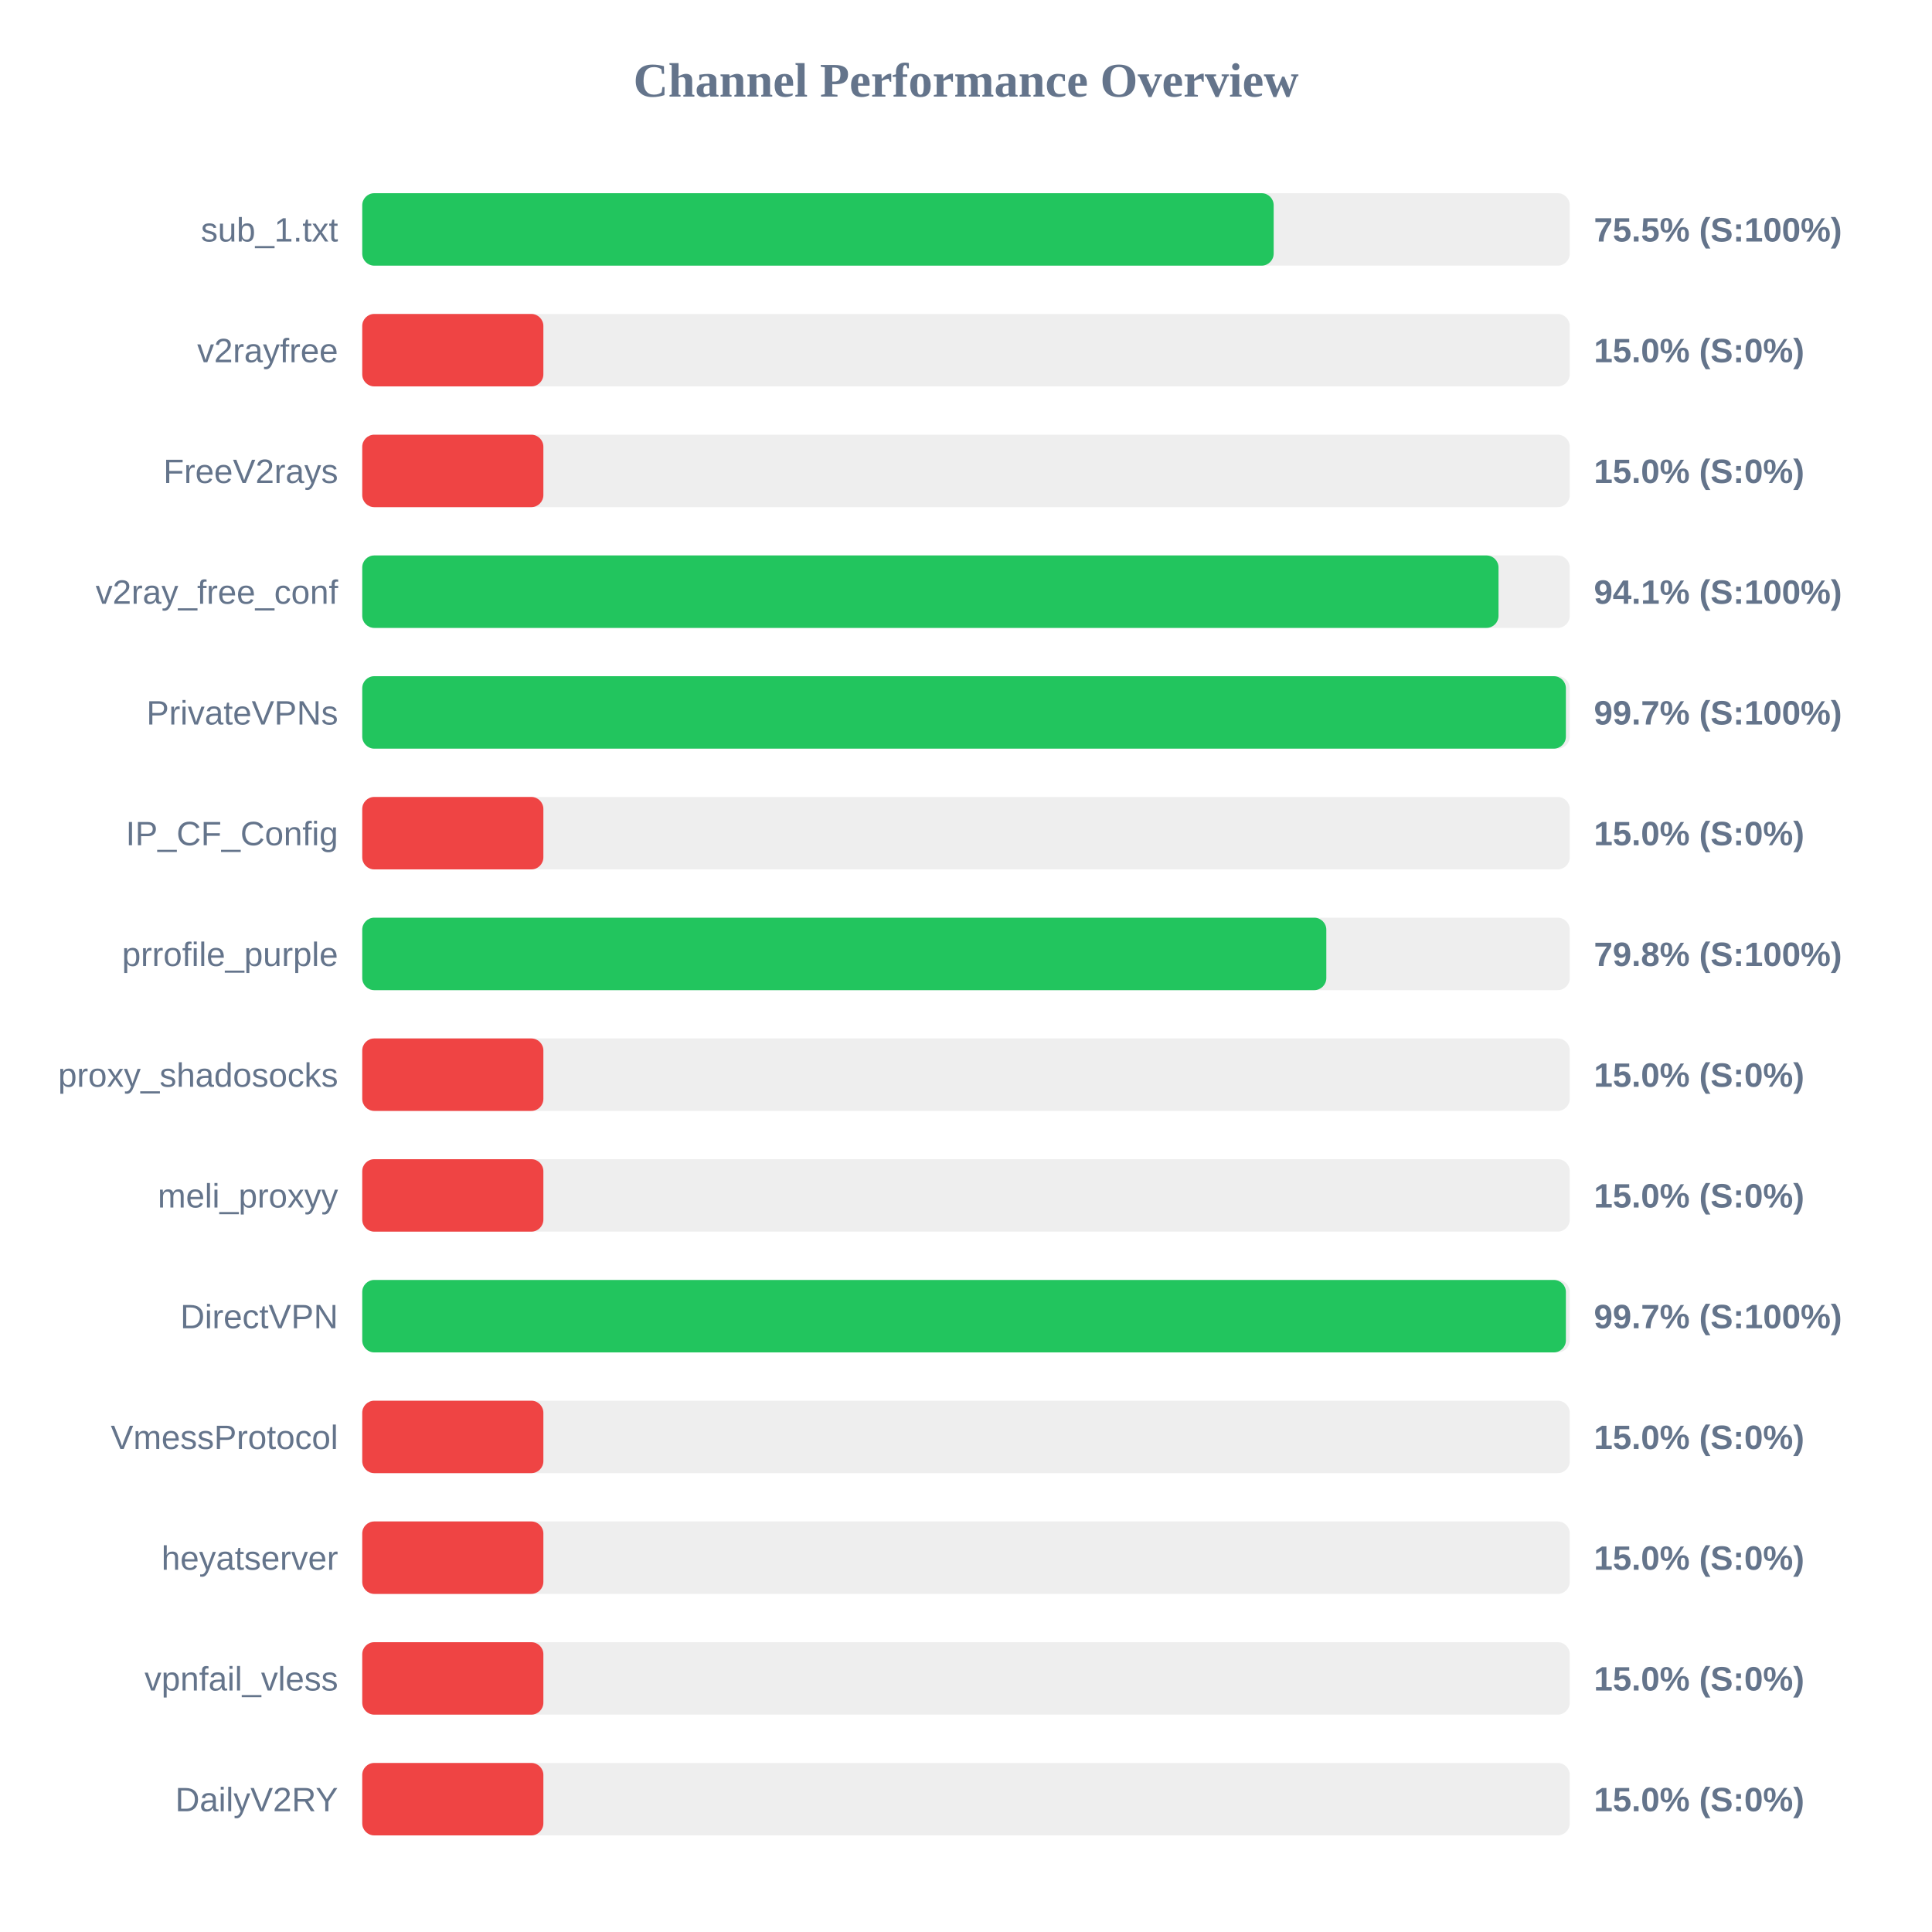
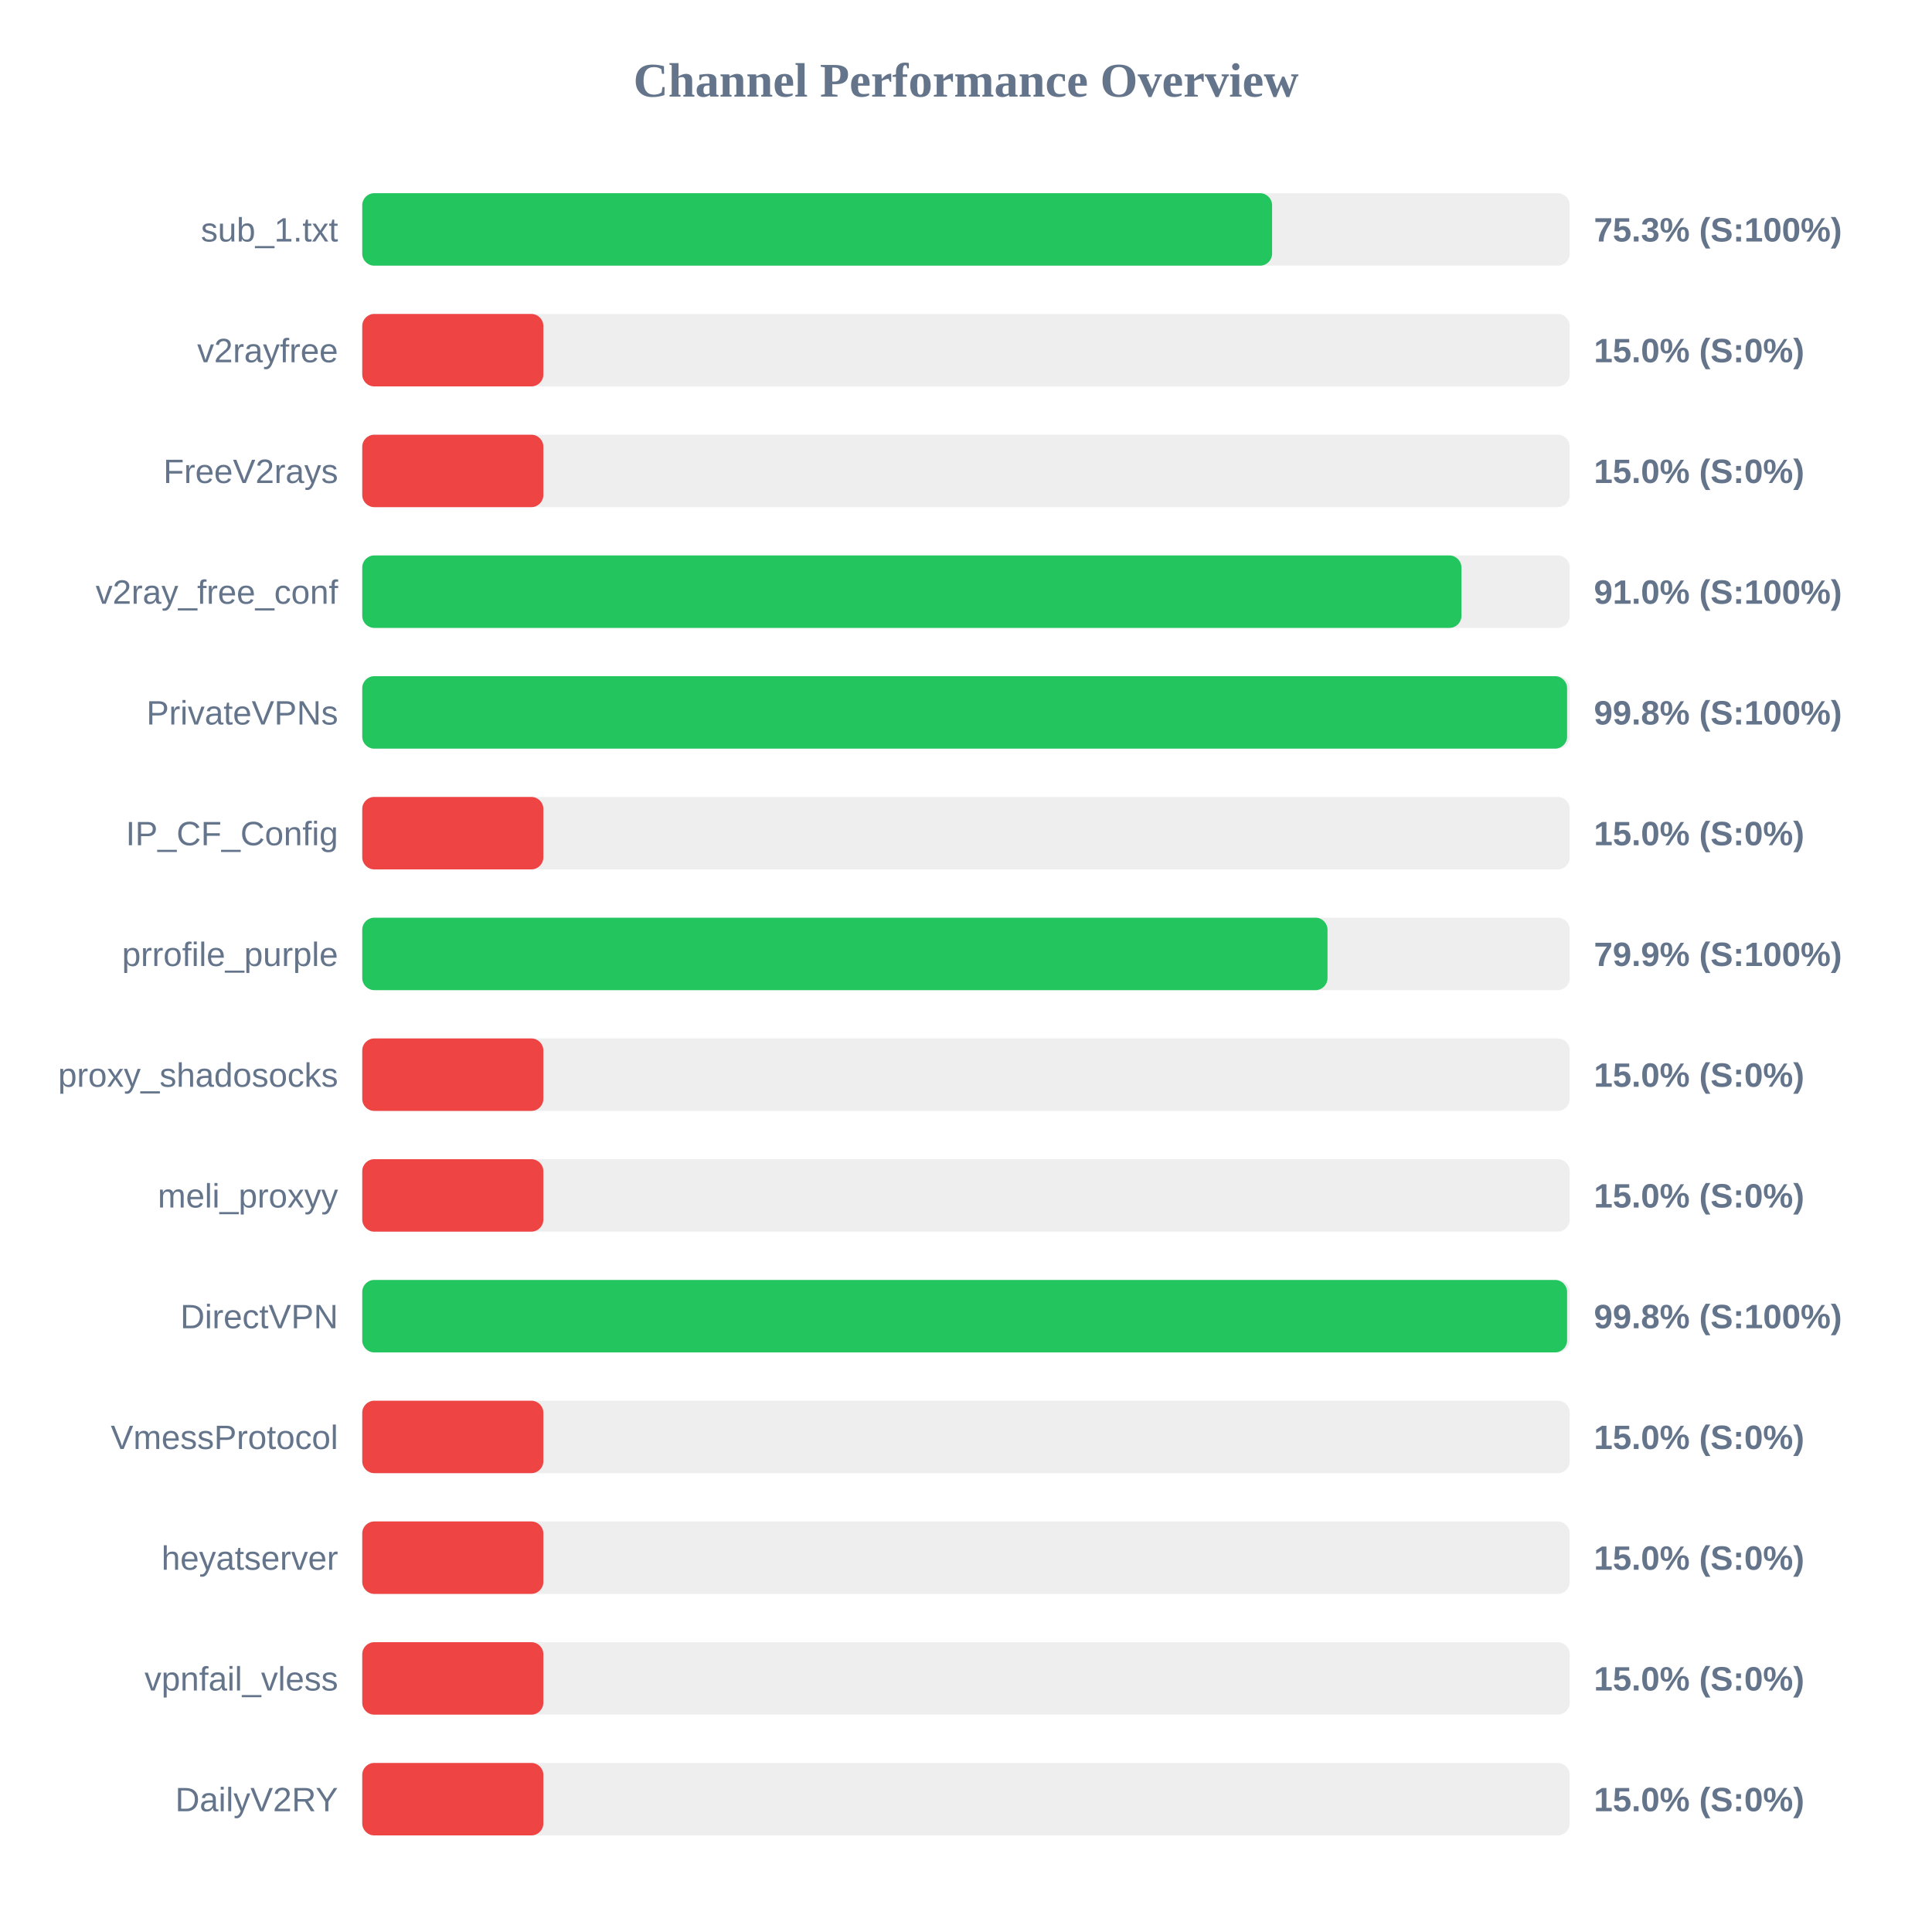
<svg xmlns="http://www.w3.org/2000/svg" width="800" height="800" version="1.1">
  <style>
        .row { font: 14px Arial; fill: #64748b; }
        .score { font: bold 14px Arial; fill: #64748b; }
    </style>
  <text x="400" y="40" text-anchor="middle" font-size="20px" font-weight="bold" fill="#64748b">Channel Performance Overview</text>
  <rect x="150" y="80" width="500" height="30" fill="#eee" rx="5" />
-   <rect x="150" y="80" width="377.4" height="30" fill="#22c55e" rx="5" />
+   <rect x="150" y="80" width="376.75" height="30" fill="#22c55e" rx="5" />
  <text x="140" y="100" text-anchor="end" class="row">sub_1.txt</text>
-   <text x="660" y="100" text-anchor="start" class="score">75.5% (S:100%)</text>
+   <text x="660" y="100" text-anchor="start" class="score">75.3% (S:100%)</text>
  <rect x="150" y="130" width="500" height="30" fill="#eee" rx="5" />
  <rect x="150" y="130" width="75.0" height="30" fill="#ef4444" rx="5" />
  <text x="140" y="150" text-anchor="end" class="row">v2rayfree</text>
  <text x="660" y="150" text-anchor="start" class="score">15.0% (S:0%)</text>
  <rect x="150" y="180" width="500" height="30" fill="#eee" rx="5" />
  <rect x="150" y="180" width="75.0" height="30" fill="#ef4444" rx="5" />
  <text x="140" y="200" text-anchor="end" class="row">FreeV2rays</text>
  <text x="660" y="200" text-anchor="start" class="score">15.0% (S:0%)</text>
  <rect x="150" y="230" width="500" height="30" fill="#eee" rx="5" />
-   <rect x="150" y="230" width="470.5" height="30" fill="#22c55e" rx="5" />
+   <rect x="150" y="230" width="455.15" height="30" fill="#22c55e" rx="5" />
  <text x="140" y="250" text-anchor="end" class="row">v2ray_free_conf</text>
-   <text x="660" y="250" text-anchor="start" class="score">94.1% (S:100%)</text>
+   <text x="660" y="250" text-anchor="start" class="score">91.0% (S:100%)</text>
  <rect x="150" y="280" width="500" height="30" fill="#eee" rx="5" />
-   <rect x="150" y="280" width="498.4" height="30" fill="#22c55e" rx="5" />
+   <rect x="150" y="280" width="498.9" height="30" fill="#22c55e" rx="5" />
  <text x="140" y="300" text-anchor="end" class="row">PrivateVPNs</text>
-   <text x="660" y="300" text-anchor="start" class="score">99.7% (S:100%)</text>
+   <text x="660" y="300" text-anchor="start" class="score">99.8% (S:100%)</text>
  <rect x="150" y="330" width="500" height="30" fill="#eee" rx="5" />
  <rect x="150" y="330" width="75.0" height="30" fill="#ef4444" rx="5" />
  <text x="140" y="350" text-anchor="end" class="row">IP_CF_Config</text>
  <text x="660" y="350" text-anchor="start" class="score">15.0% (S:0%)</text>
  <rect x="150" y="380" width="500" height="30" fill="#eee" rx="5" />
-   <rect x="150" y="380" width="399.2" height="30" fill="#22c55e" rx="5" />
+   <rect x="150" y="380" width="399.7" height="30" fill="#22c55e" rx="5" />
  <text x="140" y="400" text-anchor="end" class="row">prrofile_purple</text>
-   <text x="660" y="400" text-anchor="start" class="score">79.8% (S:100%)</text>
+   <text x="660" y="400" text-anchor="start" class="score">79.9% (S:100%)</text>
  <rect x="150" y="430" width="500" height="30" fill="#eee" rx="5" />
  <rect x="150" y="430" width="75.0" height="30" fill="#ef4444" rx="5" />
  <text x="140" y="450" text-anchor="end" class="row">proxy_shadosocks</text>
  <text x="660" y="450" text-anchor="start" class="score">15.0% (S:0%)</text>
  <rect x="150" y="480" width="500" height="30" fill="#eee" rx="5" />
  <rect x="150" y="480" width="75.0" height="30" fill="#ef4444" rx="5" />
  <text x="140" y="500" text-anchor="end" class="row">meli_proxyy</text>
  <text x="660" y="500" text-anchor="start" class="score">15.0% (S:0%)</text>
  <rect x="150" y="530" width="500" height="30" fill="#eee" rx="5" />
-   <rect x="150" y="530" width="498.4" height="30" fill="#22c55e" rx="5" />
+   <rect x="150" y="530" width="498.9" height="30" fill="#22c55e" rx="5" />
  <text x="140" y="550" text-anchor="end" class="row">DirectVPN</text>
-   <text x="660" y="550" text-anchor="start" class="score">99.7% (S:100%)</text>
+   <text x="660" y="550" text-anchor="start" class="score">99.8% (S:100%)</text>
  <rect x="150" y="580" width="500" height="30" fill="#eee" rx="5" />
  <rect x="150" y="580" width="75.0" height="30" fill="#ef4444" rx="5" />
  <text x="140" y="600" text-anchor="end" class="row">VmessProtocol</text>
  <text x="660" y="600" text-anchor="start" class="score">15.0% (S:0%)</text>
  <rect x="150" y="630" width="500" height="30" fill="#eee" rx="5" />
  <rect x="150" y="630" width="75.0" height="30" fill="#ef4444" rx="5" />
  <text x="140" y="650" text-anchor="end" class="row">heyatserver</text>
  <text x="660" y="650" text-anchor="start" class="score">15.0% (S:0%)</text>
  <rect x="150" y="680" width="500" height="30" fill="#eee" rx="5" />
  <rect x="150" y="680" width="75.0" height="30" fill="#ef4444" rx="5" />
  <text x="140" y="700" text-anchor="end" class="row">vpnfail_vless</text>
  <text x="660" y="700" text-anchor="start" class="score">15.0% (S:0%)</text>
  <rect x="150" y="730" width="500" height="30" fill="#eee" rx="5" />
  <rect x="150" y="730" width="75.0" height="30" fill="#ef4444" rx="5" />
  <text x="140" y="750" text-anchor="end" class="row">DailyV2RY</text>
  <text x="660" y="750" text-anchor="start" class="score">15.0% (S:0%)</text>
</svg>
